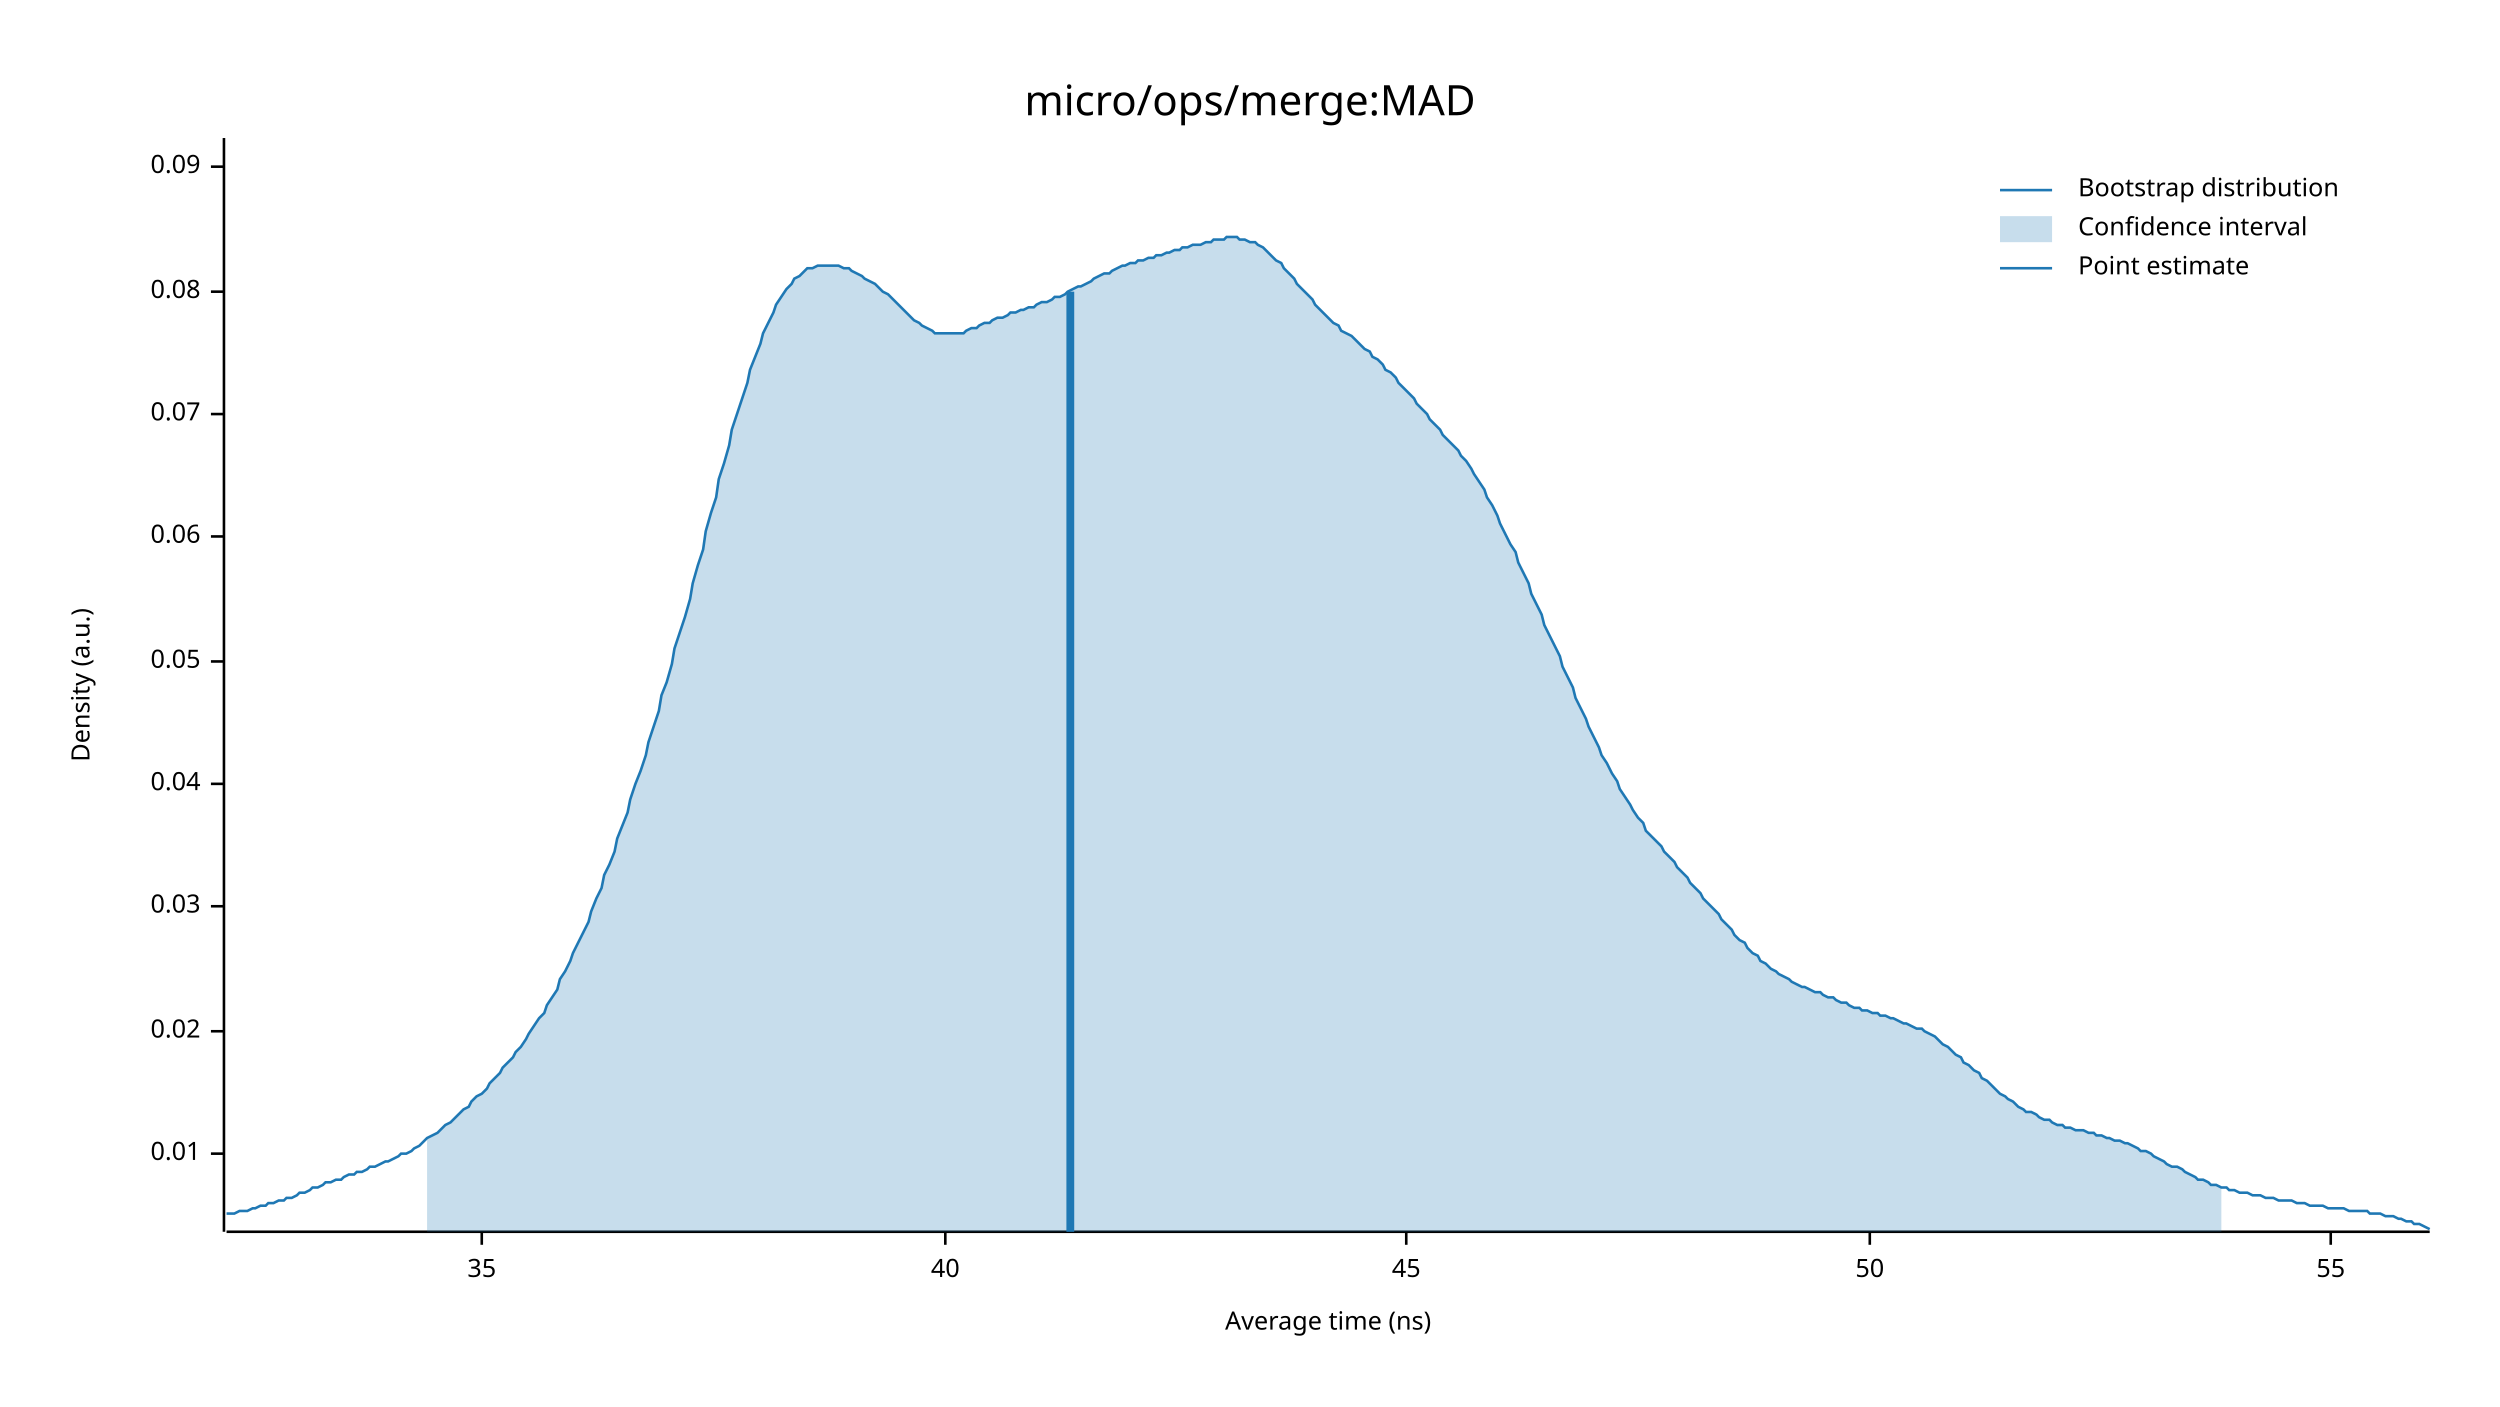
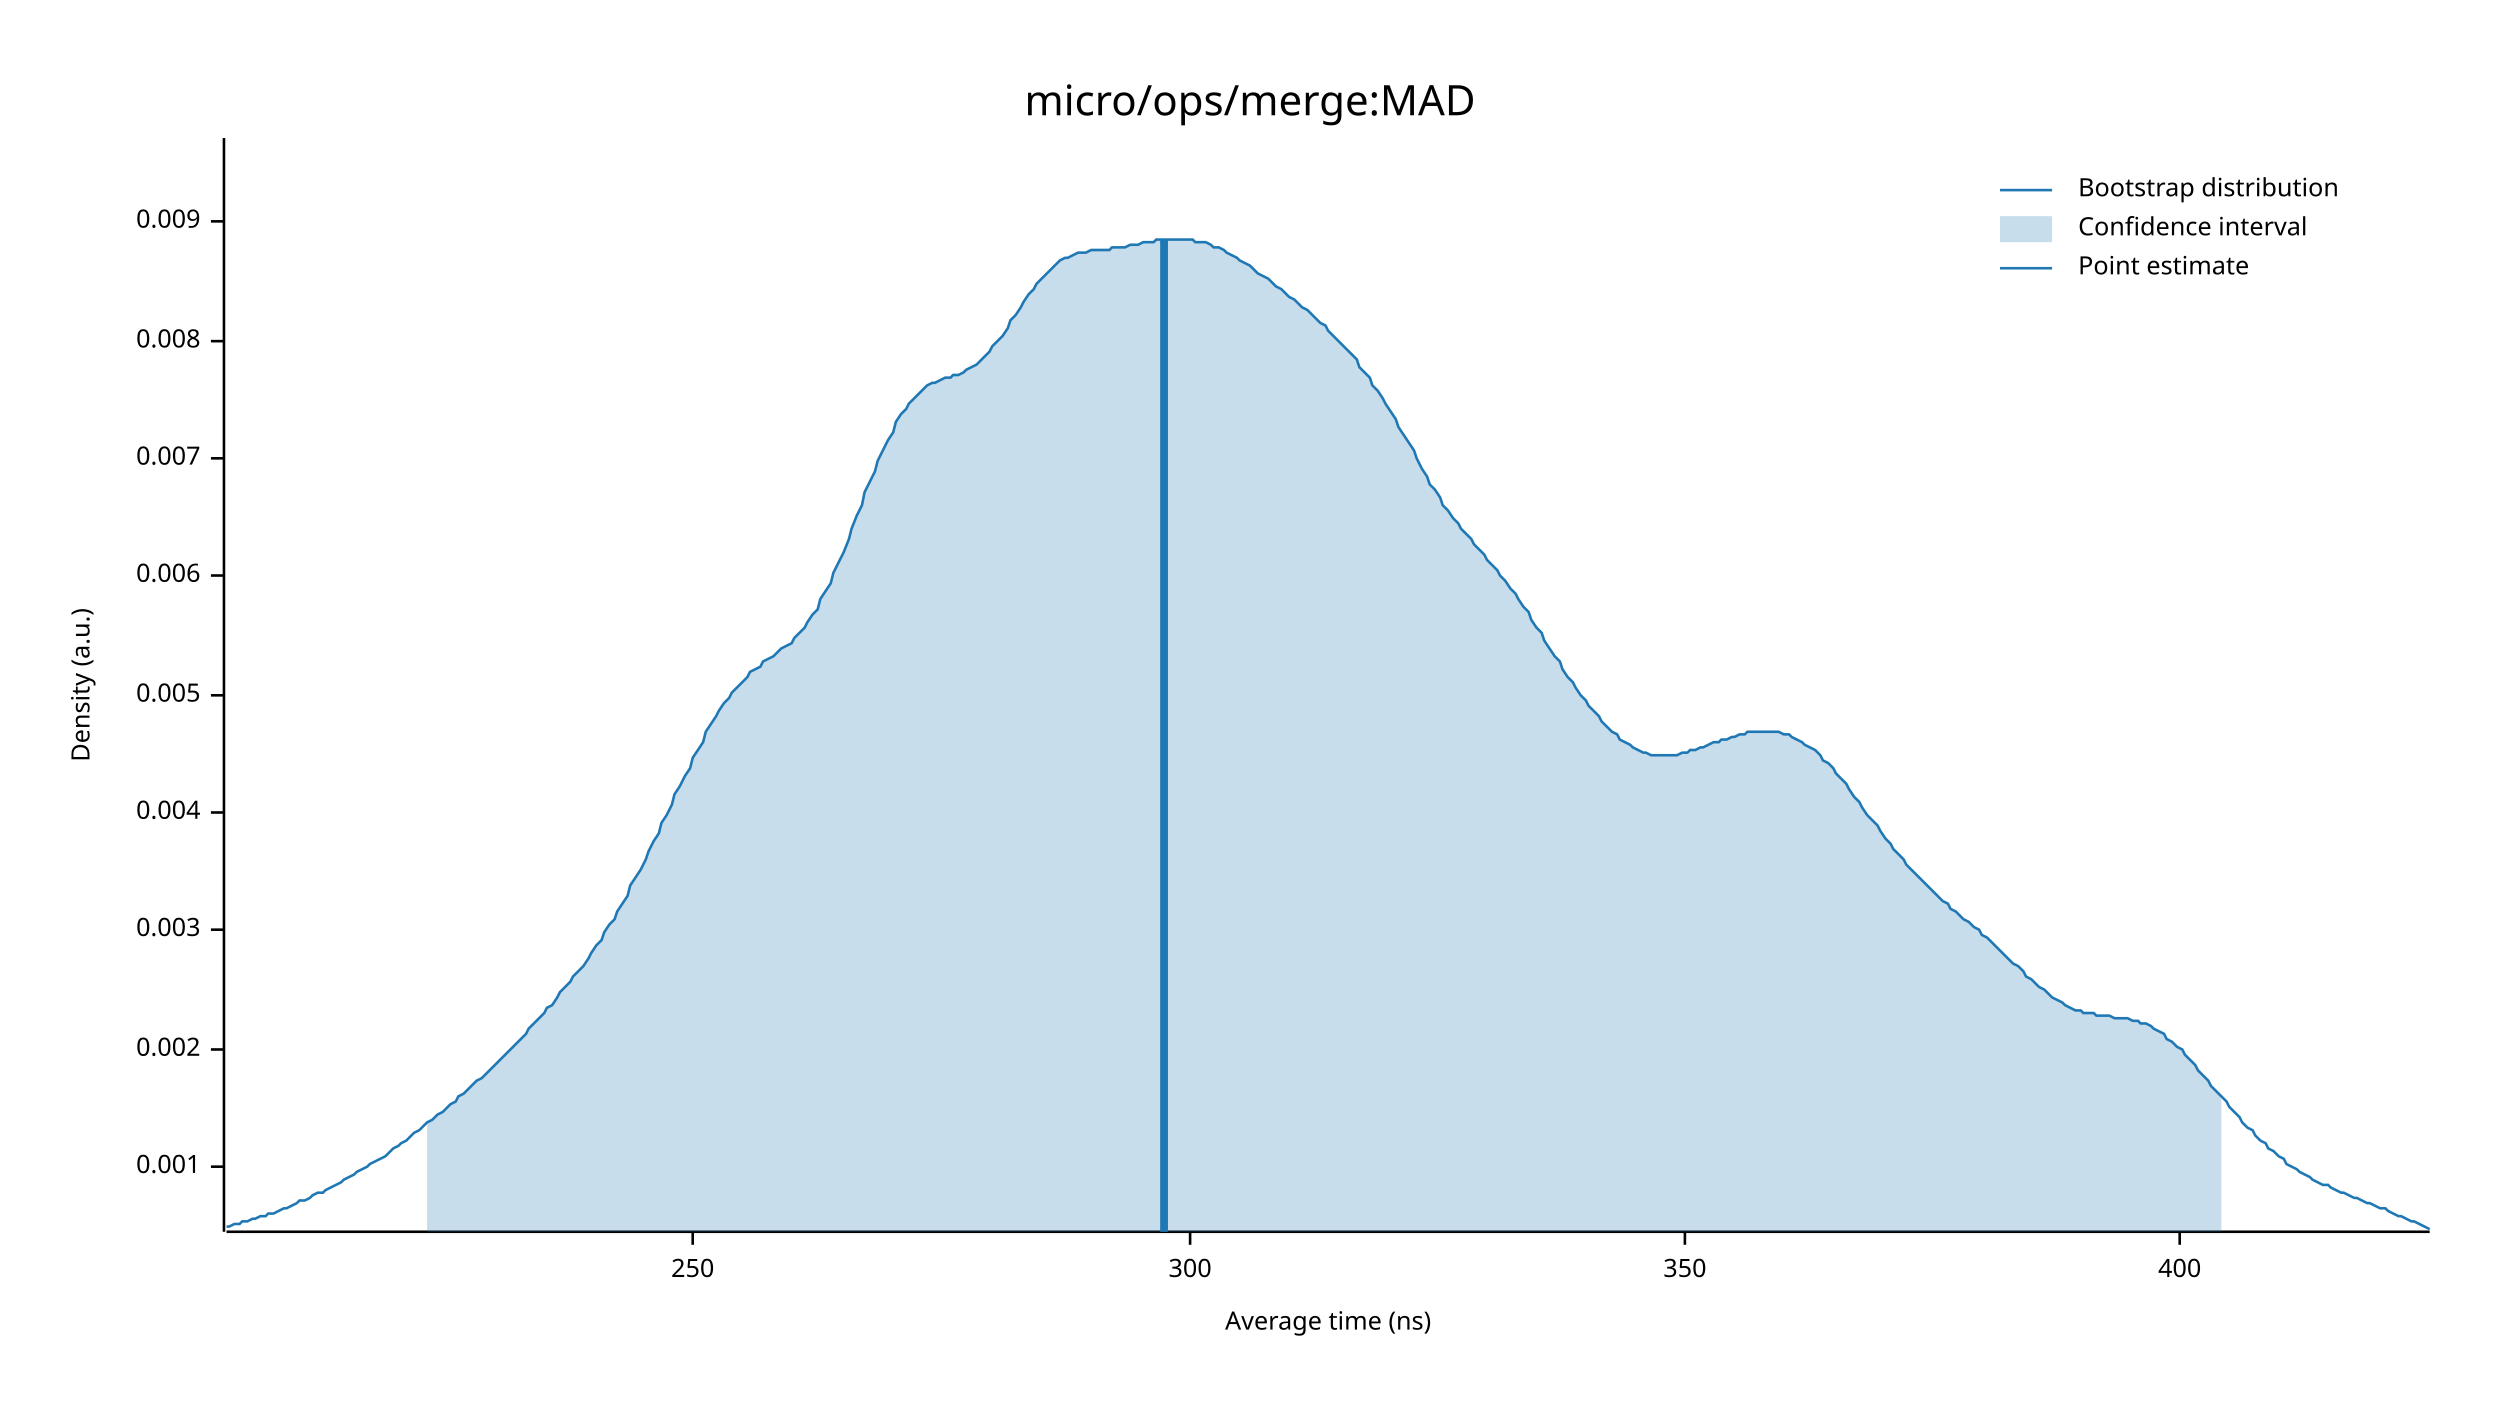
<svg xmlns="http://www.w3.org/2000/svg" width="960" height="540" viewBox="0 0 960 540">
  <text x="480" y="32" dy="0.76em" text-anchor="middle" font-family="sans-serif" font-size="16.129" opacity="1" fill="#000000">
micro/ops/merge:MAD
</text>
  <text x="27" y="263" dy="0.76em" text-anchor="middle" font-family="sans-serif" font-size="9.677" opacity="1" fill="#000000" transform="rotate(270, 27, 263)">
Density (a.u.)
</text>
  <text x="510" y="513" dy="-0.5ex" text-anchor="middle" font-family="sans-serif" font-size="9.677" opacity="1" fill="#000000">
Average time (ns)
</text>
  <polyline fill="none" opacity="1" stroke="#000000" stroke-width="1" points="86,53 86,473 " />
-   <text x="77" y="443" dy="0.5ex" text-anchor="end" font-family="sans-serif" font-size="9.677" opacity="1" fill="#000000">
- 0.01
+   <text x="77" y="448" dy="0.5ex" text-anchor="end" font-family="sans-serif" font-size="9.677" opacity="1" fill="#000000">
+ 0.001
</text>
-   <polyline fill="none" opacity="1" stroke="#000000" stroke-width="1" points="81,443 86,443 " />
-   <text x="77" y="396" dy="0.5ex" text-anchor="end" font-family="sans-serif" font-size="9.677" opacity="1" fill="#000000">
- 0.02
+   <polyline fill="none" opacity="1" stroke="#000000" stroke-width="1" points="81,448 86,448 " />
+   <text x="77" y="403" dy="0.5ex" text-anchor="end" font-family="sans-serif" font-size="9.677" opacity="1" fill="#000000">
+ 0.002
</text>
-   <polyline fill="none" opacity="1" stroke="#000000" stroke-width="1" points="81,396 86,396 " />
-   <text x="77" y="348" dy="0.5ex" text-anchor="end" font-family="sans-serif" font-size="9.677" opacity="1" fill="#000000">
- 0.03
+   <polyline fill="none" opacity="1" stroke="#000000" stroke-width="1" points="81,403 86,403 " />
+   <text x="77" y="357" dy="0.5ex" text-anchor="end" font-family="sans-serif" font-size="9.677" opacity="1" fill="#000000">
+ 0.003
</text>
-   <polyline fill="none" opacity="1" stroke="#000000" stroke-width="1" points="81,348 86,348 " />
-   <text x="77" y="301" dy="0.5ex" text-anchor="end" font-family="sans-serif" font-size="9.677" opacity="1" fill="#000000">
- 0.04
+   <polyline fill="none" opacity="1" stroke="#000000" stroke-width="1" points="81,357 86,357 " />
+   <text x="77" y="312" dy="0.5ex" text-anchor="end" font-family="sans-serif" font-size="9.677" opacity="1" fill="#000000">
+ 0.004
</text>
-   <polyline fill="none" opacity="1" stroke="#000000" stroke-width="1" points="81,301 86,301 " />
-   <text x="77" y="254" dy="0.5ex" text-anchor="end" font-family="sans-serif" font-size="9.677" opacity="1" fill="#000000">
- 0.05
+   <polyline fill="none" opacity="1" stroke="#000000" stroke-width="1" points="81,312 86,312 " />
+   <text x="77" y="267" dy="0.5ex" text-anchor="end" font-family="sans-serif" font-size="9.677" opacity="1" fill="#000000">
+ 0.005
</text>
-   <polyline fill="none" opacity="1" stroke="#000000" stroke-width="1" points="81,254 86,254 " />
-   <text x="77" y="206" dy="0.5ex" text-anchor="end" font-family="sans-serif" font-size="9.677" opacity="1" fill="#000000">
- 0.06
+   <polyline fill="none" opacity="1" stroke="#000000" stroke-width="1" points="81,267 86,267 " />
+   <text x="77" y="221" dy="0.5ex" text-anchor="end" font-family="sans-serif" font-size="9.677" opacity="1" fill="#000000">
+ 0.006
</text>
-   <polyline fill="none" opacity="1" stroke="#000000" stroke-width="1" points="81,206 86,206 " />
-   <text x="77" y="159" dy="0.5ex" text-anchor="end" font-family="sans-serif" font-size="9.677" opacity="1" fill="#000000">
- 0.07
+   <polyline fill="none" opacity="1" stroke="#000000" stroke-width="1" points="81,221 86,221 " />
+   <text x="77" y="176" dy="0.5ex" text-anchor="end" font-family="sans-serif" font-size="9.677" opacity="1" fill="#000000">
+ 0.007
</text>
-   <polyline fill="none" opacity="1" stroke="#000000" stroke-width="1" points="81,159 86,159 " />
-   <text x="77" y="112" dy="0.5ex" text-anchor="end" font-family="sans-serif" font-size="9.677" opacity="1" fill="#000000">
- 0.08
+   <polyline fill="none" opacity="1" stroke="#000000" stroke-width="1" points="81,176 86,176 " />
+   <text x="77" y="131" dy="0.5ex" text-anchor="end" font-family="sans-serif" font-size="9.677" opacity="1" fill="#000000">
+ 0.008
</text>
-   <polyline fill="none" opacity="1" stroke="#000000" stroke-width="1" points="81,112 86,112 " />
-   <text x="77" y="64" dy="0.5ex" text-anchor="end" font-family="sans-serif" font-size="9.677" opacity="1" fill="#000000">
- 0.09
+   <polyline fill="none" opacity="1" stroke="#000000" stroke-width="1" points="81,131 86,131 " />
+   <text x="77" y="85" dy="0.5ex" text-anchor="end" font-family="sans-serif" font-size="9.677" opacity="1" fill="#000000">
+ 0.009
</text>
-   <polyline fill="none" opacity="1" stroke="#000000" stroke-width="1" points="81,64 86,64 " />
+   <polyline fill="none" opacity="1" stroke="#000000" stroke-width="1" points="81,85 86,85 " />
  <polyline fill="none" opacity="1" stroke="#000000" stroke-width="1" points="87,473 933,473 " />
-   <text x="185" y="483" dy="0.76em" text-anchor="middle" font-family="sans-serif" font-size="9.677" opacity="1" fill="#000000">
- 35
+   <text x="266" y="483" dy="0.76em" text-anchor="middle" font-family="sans-serif" font-size="9.677" opacity="1" fill="#000000">
+ 250
</text>
-   <polyline fill="none" opacity="1" stroke="#000000" stroke-width="1" points="185,473 185,478 " />
-   <text x="363" y="483" dy="0.76em" text-anchor="middle" font-family="sans-serif" font-size="9.677" opacity="1" fill="#000000">
- 40
+   <polyline fill="none" opacity="1" stroke="#000000" stroke-width="1" points="266,473 266,478 " />
+   <text x="457" y="483" dy="0.76em" text-anchor="middle" font-family="sans-serif" font-size="9.677" opacity="1" fill="#000000">
+ 300
</text>
-   <polyline fill="none" opacity="1" stroke="#000000" stroke-width="1" points="363,473 363,478 " />
-   <text x="540" y="483" dy="0.76em" text-anchor="middle" font-family="sans-serif" font-size="9.677" opacity="1" fill="#000000">
- 45
+   <polyline fill="none" opacity="1" stroke="#000000" stroke-width="1" points="457,473 457,478 " />
+   <text x="647" y="483" dy="0.76em" text-anchor="middle" font-family="sans-serif" font-size="9.677" opacity="1" fill="#000000">
+ 350
</text>
-   <polyline fill="none" opacity="1" stroke="#000000" stroke-width="1" points="540,473 540,478 " />
-   <text x="718" y="483" dy="0.76em" text-anchor="middle" font-family="sans-serif" font-size="9.677" opacity="1" fill="#000000">
- 50
+   <polyline fill="none" opacity="1" stroke="#000000" stroke-width="1" points="647,473 647,478 " />
+   <text x="837" y="483" dy="0.76em" text-anchor="middle" font-family="sans-serif" font-size="9.677" opacity="1" fill="#000000">
+ 400
</text>
-   <polyline fill="none" opacity="1" stroke="#000000" stroke-width="1" points="718,473 718,478 " />
-   <text x="895" y="483" dy="0.76em" text-anchor="middle" font-family="sans-serif" font-size="9.677" opacity="1" fill="#000000">
- 55
- </text>
-   <polyline fill="none" opacity="1" stroke="#000000" stroke-width="1" points="895,473 895,478 " />
-   <polyline fill="none" opacity="1" stroke="#1F78B4" stroke-width="1" points="87,466 88,466 90,466 92,465 93,465 95,465 97,464 98,464 100,463 102,463 103,462 105,462 107,461 109,461 110,460 112,460 114,459 115,458 117,458 119,457 120,456 122,456 124,455 125,454 127,454 129,453 131,453 132,452 134,451 136,451 137,450 139,450 141,449 142,448 144,448 146,447 148,446 149,446 151,445 153,444 154,443 156,443 158,442 159,441 161,440 163,438 164,437 166,436 168,435 170,433 171,432 173,431 175,429 176,428 178,426 180,425 181,423 183,421 185,420 187,418 188,416 190,414 192,412 193,410 195,408 197,406 198,404 200,402 202,399 203,397 205,394 207,391 209,389 210,386 212,383 214,380 215,376 217,373 219,369 220,366 222,362 224,358 226,354 227,350 229,345 231,341 232,336 234,332 236,327 237,322 239,317 241,312 242,307 244,301 246,296 248,290 249,285 251,279 253,273 254,267 256,262 258,255 259,249 261,243 263,237 265,230 266,224 268,217 270,211 271,204 273,197 275,191 276,184 278,178 280,171 281,165 283,159 285,153 287,147 288,142 290,137 292,132 293,128 295,124 297,120 298,117 300,114 302,111 304,109 305,107 307,106 309,104 310,103 312,103 314,102 315,102 317,102 319,102 320,102 322,102 324,103 326,103 327,104 329,105 331,106 332,107 334,108 336,109 337,110 339,112 341,113 343,115 344,116 346,118 348,120 349,121 351,123 353,124 354,125 356,126 358,127 359,128 361,128 363,128 365,128 366,128 368,128 370,128 371,127 373,126 375,126 376,125 378,124 380,124 381,123 383,122 385,122 387,121 388,120 390,120 392,119 393,119 395,118 397,118 398,117 400,116 402,116 404,115 405,114 407,114 409,113 410,112 412,111 414,110 415,110 417,109 419,108 420,107 422,106 424,105 426,105 427,104 429,103 431,102 432,102 434,101 436,101 437,100 439,100 441,99 443,99 444,98 446,98 448,97 449,97 451,96 453,96 454,95 456,95 458,94 459,94 461,94 463,93 465,93 466,92 468,92 470,92 471,91 473,91 475,91 476,92 478,92 480,93 482,93 483,94 485,95 487,97 488,98 490,100 492,101 493,103 495,105 497,107 498,109 500,111 502,113 504,115 505,117 507,119 509,121 510,122 512,124 514,125 515,127 517,128 519,129 521,131 522,132 524,134 526,135 527,137 529,138 531,140 532,142 534,143 536,145 537,147 539,149 541,151 543,153 544,155 546,157 548,159 549,161 551,163 553,165 554,167 556,169 558,171 560,173 561,175 563,177 565,180 566,182 568,185 570,188 571,191 573,194 575,198 576,201 578,205 580,209 582,212 583,216 585,220 587,224 588,228 590,232 592,236 593,240 595,244 597,248 599,252 600,256 602,260 604,264 605,268 607,272 609,276 610,279 612,283 614,287 615,290 617,293 619,297 621,300 622,303 624,306 626,309 627,311 629,314 631,316 632,319 634,321 636,323 638,325 639,327 641,329 643,331 644,333 646,335 648,337 649,339 651,341 653,343 654,345 656,347 658,349 660,351 661,353 663,355 665,357 666,359 668,361 670,362 671,364 673,366 675,367 676,369 678,370 680,372 682,373 683,374 685,375 687,376 688,377 690,378 692,379 693,379 695,380 697,381 699,381 700,382 702,383 704,383 705,384 707,385 709,385 710,386 712,387 714,387 715,388 717,388 719,389 721,389 722,390 724,390 726,391 727,391 729,392 731,393 732,393 734,394 736,395 738,395 739,396 741,397 743,398 744,399 746,401 748,402 749,403 751,405 753,406 754,408 756,409 758,411 760,412 761,414 763,415 765,417 766,418 768,420 770,421 771,422 773,423 775,425 777,426 778,427 780,427 782,428 783,429 785,430 787,430 788,431 790,432 792,432 793,433 795,433 797,434 799,434 800,434 802,435 804,435 805,436 807,436 809,437 810,437 812,438 814,438 816,439 817,439 819,440 821,441 822,442 824,442 826,443 827,444 829,445 831,446 832,447 834,448 836,448 838,449 839,450 841,451 843,452 844,453 846,453 848,454 849,455 851,455 853,456 855,456 856,457 858,457 860,458 861,458 863,458 865,459 866,459 868,459 870,460 871,460 873,460 875,461 877,461 878,461 880,461 882,462 883,462 885,462 887,463 888,463 890,463 892,463 894,464 895,464 897,464 899,464 900,464 902,465 904,465 905,465 907,465 909,465 910,466 912,466 914,466 916,467 917,467 919,467 921,468 922,468 924,469 926,469 927,470 929,470 931,471 933,472 " />
-   <polygon opacity="0.25" fill="#1F78B4" points="164,437 166,436 168,435 170,433 171,432 173,431 175,429 176,428 178,426 180,425 181,423 183,421 185,420 187,418 188,416 190,414 192,412 193,410 195,408 197,406 198,404 200,402 202,399 203,397 205,394 207,391 209,389 210,386 212,383 214,380 215,376 217,373 219,369 220,366 222,362 224,358 226,354 227,350 229,345 231,341 232,336 234,332 236,327 237,322 239,317 241,312 242,307 244,301 246,296 248,290 249,285 251,279 253,273 254,267 256,262 258,255 259,249 261,243 263,237 265,230 266,224 268,217 270,211 271,204 273,197 275,191 276,184 278,178 280,171 281,165 283,159 285,153 287,147 288,142 290,137 292,132 293,128 295,124 297,120 298,117 300,114 302,111 304,109 305,107 307,106 309,104 310,103 312,103 314,102 315,102 317,102 319,102 320,102 322,102 324,103 326,103 327,104 329,105 331,106 332,107 334,108 336,109 337,110 339,112 341,113 343,115 344,116 346,118 348,120 349,121 351,123 353,124 354,125 356,126 358,127 359,128 361,128 363,128 365,128 366,128 368,128 370,128 371,127 373,126 375,126 376,125 378,124 380,124 381,123 383,122 385,122 387,121 388,120 390,120 392,119 393,119 395,118 397,118 398,117 400,116 402,116 404,115 405,114 407,114 409,113 410,112 412,111 414,110 415,110 417,109 419,108 420,107 422,106 424,105 426,105 427,104 429,103 431,102 432,102 434,101 436,101 437,100 439,100 441,99 443,99 444,98 446,98 448,97 449,97 451,96 453,96 454,95 456,95 458,94 459,94 461,94 463,93 465,93 466,92 468,92 470,92 471,91 473,91 475,91 476,92 478,92 480,93 482,93 483,94 485,95 487,97 488,98 490,100 492,101 493,103 495,105 497,107 498,109 500,111 502,113 504,115 505,117 507,119 509,121 510,122 512,124 514,125 515,127 517,128 519,129 521,131 522,132 524,134 526,135 527,137 529,138 531,140 532,142 534,143 536,145 537,147 539,149 541,151 543,153 544,155 546,157 548,159 549,161 551,163 553,165 554,167 556,169 558,171 560,173 561,175 563,177 565,180 566,182 568,185 570,188 571,191 573,194 575,198 576,201 578,205 580,209 582,212 583,216 585,220 587,224 588,228 590,232 592,236 593,240 595,244 597,248 599,252 600,256 602,260 604,264 605,268 607,272 609,276 610,279 612,283 614,287 615,290 617,293 619,297 621,300 622,303 624,306 626,309 627,311 629,314 631,316 632,319 634,321 636,323 638,325 639,327 641,329 643,331 644,333 646,335 648,337 649,339 651,341 653,343 654,345 656,347 658,349 660,351 661,353 663,355 665,357 666,359 668,361 670,362 671,364 673,366 675,367 676,369 678,370 680,372 682,373 683,374 685,375 687,376 688,377 690,378 692,379 693,379 695,380 697,381 699,381 700,382 702,383 704,383 705,384 707,385 709,385 710,386 712,387 714,387 715,388 717,388 719,389 721,389 722,390 724,390 726,391 727,391 729,392 731,393 732,393 734,394 736,395 738,395 739,396 741,397 743,398 744,399 746,401 748,402 749,403 751,405 753,406 754,408 756,409 758,411 760,412 761,414 763,415 765,417 766,418 768,420 770,421 771,422 773,423 775,425 777,426 778,427 780,427 782,428 783,429 785,430 787,430 788,431 790,432 792,432 793,433 795,433 797,434 799,434 800,434 802,435 804,435 805,436 807,436 809,437 810,437 812,438 814,438 816,439 817,439 819,440 821,441 822,442 824,442 826,443 827,444 829,445 831,446 832,447 834,448 836,448 838,449 839,450 841,451 843,452 844,453 846,453 848,454 849,455 851,455 853,456 853,473 164,473 " />
-   <polyline fill="none" opacity="1" stroke="#1F78B4" stroke-width="3" points="411,473 411,112 " />
+   <polyline fill="none" opacity="1" stroke="#000000" stroke-width="1" points="837,473 837,478 " />
+   <polyline fill="none" opacity="1" stroke="#1F78B4" stroke-width="1" points="87,471 88,471 90,470 92,470 93,469 95,469 97,468 98,468 100,467 102,467 103,466 105,466 107,465 109,464 110,464 112,463 114,462 115,461 117,461 119,460 120,459 122,458 124,458 125,457 127,456 129,455 131,454 132,453 134,452 136,451 137,450 139,449 141,448 142,447 144,446 146,445 148,444 149,443 151,441 153,440 154,439 156,438 158,436 159,435 161,434 163,432 164,431 166,430 168,428 170,427 171,426 173,424 175,423 176,421 178,420 180,418 181,417 183,415 185,414 187,412 188,411 190,409 192,407 193,406 195,404 197,402 198,401 200,399 202,397 203,395 205,393 207,391 209,389 210,387 212,386 214,383 215,381 217,379 219,377 220,375 222,373 224,371 226,368 227,366 229,363 231,361 232,358 234,355 236,353 237,350 239,347 241,344 242,340 244,337 246,334 248,330 249,327 251,323 253,320 254,316 256,313 258,309 259,305 261,302 263,298 265,295 266,291 268,288 270,285 271,281 273,278 275,275 276,273 278,270 280,268 281,266 283,264 285,262 287,260 288,258 290,257 292,256 293,254 295,253 297,252 298,251 300,249 302,248 304,247 305,245 307,243 309,241 310,239 312,236 314,234 315,230 317,227 319,224 320,220 322,216 324,212 326,207 327,203 329,198 331,194 332,189 334,185 336,181 337,177 339,173 341,169 343,166 344,162 346,159 348,157 349,155 351,153 353,151 354,150 356,148 358,147 359,147 361,146 363,145 365,145 366,144 368,144 370,143 371,142 373,141 375,140 376,139 378,137 380,135 381,133 383,131 385,129 387,126 388,123 390,121 392,118 393,116 395,113 397,111 398,109 400,107 402,105 404,103 405,102 407,100 409,99 410,99 412,98 414,97 415,97 417,97 419,96 420,96 422,96 424,96 426,96 427,95 429,95 431,95 432,95 434,94 436,94 437,94 439,93 441,93 443,93 444,92 446,92 448,92 449,92 451,92 453,92 454,92 456,92 458,92 459,93 461,93 463,93 465,94 466,95 468,95 470,96 471,97 473,98 475,99 476,100 478,101 480,102 482,104 483,105 485,106 487,107 488,108 490,110 492,111 493,112 495,114 497,115 498,116 500,118 502,119 504,121 505,122 507,124 509,125 510,127 512,129 514,131 515,132 517,134 519,136 521,138 522,141 524,143 526,145 527,148 529,150 531,153 532,155 534,158 536,161 537,164 539,167 541,170 543,173 544,176 546,180 548,183 549,186 551,188 553,191 554,194 556,196 558,199 560,201 561,203 563,205 565,207 566,209 568,211 570,213 571,215 573,217 575,219 576,221 578,223 580,226 582,228 583,230 585,233 587,235 588,238 590,241 592,243 593,246 595,249 597,252 599,254 600,257 602,260 604,262 605,264 607,267 609,269 610,271 612,273 614,275 615,277 617,279 619,281 621,282 622,284 624,285 626,286 627,287 629,288 631,289 632,289 634,290 636,290 638,290 639,290 641,290 643,290 644,290 646,289 648,289 649,288 651,288 653,287 654,287 656,286 658,285 660,285 661,284 663,284 665,283 666,283 668,282 670,282 671,281 673,281 675,281 676,281 678,281 680,281 682,281 683,281 685,282 687,282 688,283 690,284 692,285 693,286 695,287 697,288 699,290 700,292 702,293 704,295 705,297 707,299 709,301 710,303 712,306 714,308 715,310 717,313 719,315 721,317 722,319 724,322 726,324 727,326 729,328 731,330 732,332 734,334 736,336 738,338 739,339 741,341 743,343 744,344 746,346 748,347 749,349 751,350 753,352 754,353 756,354 758,356 760,357 761,359 763,360 765,362 766,363 768,365 770,367 771,368 773,370 775,371 777,373 778,375 780,376 782,378 783,379 785,380 787,382 788,383 790,384 792,385 793,386 795,387 797,388 799,388 800,389 802,389 804,389 805,390 807,390 809,390 810,390 812,391 814,391 816,391 817,391 819,392 821,392 822,393 824,393 826,394 827,395 829,396 831,397 832,399 834,400 836,402 838,403 839,405 841,407 843,409 844,411 846,413 848,415 849,417 851,419 853,421 855,423 856,425 858,427 860,429 861,431 863,433 865,434 866,436 868,438 870,439 871,441 873,442 875,444 877,445 878,447 880,448 882,449 883,450 885,451 887,452 888,453 890,454 892,455 894,455 895,456 897,457 899,458 900,458 902,459 904,460 905,460 907,461 909,462 910,462 912,463 914,464 916,464 917,465 919,466 921,467 922,467 924,468 926,469 927,469 929,470 931,471 933,472 " />
+   <polygon opacity="0.25" fill="#1F78B4" points="164,431 166,430 168,428 170,427 171,426 173,424 175,423 176,421 178,420 180,418 181,417 183,415 185,414 187,412 188,411 190,409 192,407 193,406 195,404 197,402 198,401 200,399 202,397 203,395 205,393 207,391 209,389 210,387 212,386 214,383 215,381 217,379 219,377 220,375 222,373 224,371 226,368 227,366 229,363 231,361 232,358 234,355 236,353 237,350 239,347 241,344 242,340 244,337 246,334 248,330 249,327 251,323 253,320 254,316 256,313 258,309 259,305 261,302 263,298 265,295 266,291 268,288 270,285 271,281 273,278 275,275 276,273 278,270 280,268 281,266 283,264 285,262 287,260 288,258 290,257 292,256 293,254 295,253 297,252 298,251 300,249 302,248 304,247 305,245 307,243 309,241 310,239 312,236 314,234 315,230 317,227 319,224 320,220 322,216 324,212 326,207 327,203 329,198 331,194 332,189 334,185 336,181 337,177 339,173 341,169 343,166 344,162 346,159 348,157 349,155 351,153 353,151 354,150 356,148 358,147 359,147 361,146 363,145 365,145 366,144 368,144 370,143 371,142 373,141 375,140 376,139 378,137 380,135 381,133 383,131 385,129 387,126 388,123 390,121 392,118 393,116 395,113 397,111 398,109 400,107 402,105 404,103 405,102 407,100 409,99 410,99 412,98 414,97 415,97 417,97 419,96 420,96 422,96 424,96 426,96 427,95 429,95 431,95 432,95 434,94 436,94 437,94 439,93 441,93 443,93 444,92 446,92 448,92 449,92 451,92 453,92 454,92 456,92 458,92 459,93 461,93 463,93 465,94 466,95 468,95 470,96 471,97 473,98 475,99 476,100 478,101 480,102 482,104 483,105 485,106 487,107 488,108 490,110 492,111 493,112 495,114 497,115 498,116 500,118 502,119 504,121 505,122 507,124 509,125 510,127 512,129 514,131 515,132 517,134 519,136 521,138 522,141 524,143 526,145 527,148 529,150 531,153 532,155 534,158 536,161 537,164 539,167 541,170 543,173 544,176 546,180 548,183 549,186 551,188 553,191 554,194 556,196 558,199 560,201 561,203 563,205 565,207 566,209 568,211 570,213 571,215 573,217 575,219 576,221 578,223 580,226 582,228 583,230 585,233 587,235 588,238 590,241 592,243 593,246 595,249 597,252 599,254 600,257 602,260 604,262 605,264 607,267 609,269 610,271 612,273 614,275 615,277 617,279 619,281 621,282 622,284 624,285 626,286 627,287 629,288 631,289 632,289 634,290 636,290 638,290 639,290 641,290 643,290 644,290 646,289 648,289 649,288 651,288 653,287 654,287 656,286 658,285 660,285 661,284 663,284 665,283 666,283 668,282 670,282 671,281 673,281 675,281 676,281 678,281 680,281 682,281 683,281 685,282 687,282 688,283 690,284 692,285 693,286 695,287 697,288 699,290 700,292 702,293 704,295 705,297 707,299 709,301 710,303 712,306 714,308 715,310 717,313 719,315 721,317 722,319 724,322 726,324 727,326 729,328 731,330 732,332 734,334 736,336 738,338 739,339 741,341 743,343 744,344 746,346 748,347 749,349 751,350 753,352 754,353 756,354 758,356 760,357 761,359 763,360 765,362 766,363 768,365 770,367 771,368 773,370 775,371 777,373 778,375 780,376 782,378 783,379 785,380 787,382 788,383 790,384 792,385 793,386 795,387 797,388 799,388 800,389 802,389 804,389 805,390 807,390 809,390 810,390 812,391 814,391 816,391 817,391 819,392 821,392 822,393 824,393 826,394 827,395 829,396 831,397 832,399 834,400 836,402 838,403 839,405 841,407 843,409 844,411 846,413 848,415 849,417 851,419 853,421 853,473 164,473 " />
+   <polyline fill="none" opacity="1" stroke="#1F78B4" stroke-width="3" points="447,473 447,92 " />
  <text x="798" y="68" dy="0.76em" text-anchor="start" font-family="sans-serif" font-size="9.677" opacity="1" fill="#000000">
Bootstrap distribution
</text>
  <text x="798" y="83" dy="0.76em" text-anchor="start" font-family="sans-serif" font-size="9.677" opacity="1" fill="#000000">
Confidence interval
</text>
  <text x="798" y="98" dy="0.76em" text-anchor="start" font-family="sans-serif" font-size="9.677" opacity="1" fill="#000000">
Point estimate
</text>
  <polyline fill="none" opacity="1" stroke="#1F78B4" stroke-width="1" points="768,73 788,73 " />
  <rect x="768" y="83" width="20" height="10" opacity="0.25" fill="#1F78B4" stroke="none" />
  <polyline fill="none" opacity="1" stroke="#1F78B4" stroke-width="1" points="768,103 788,103 " />
</svg>
